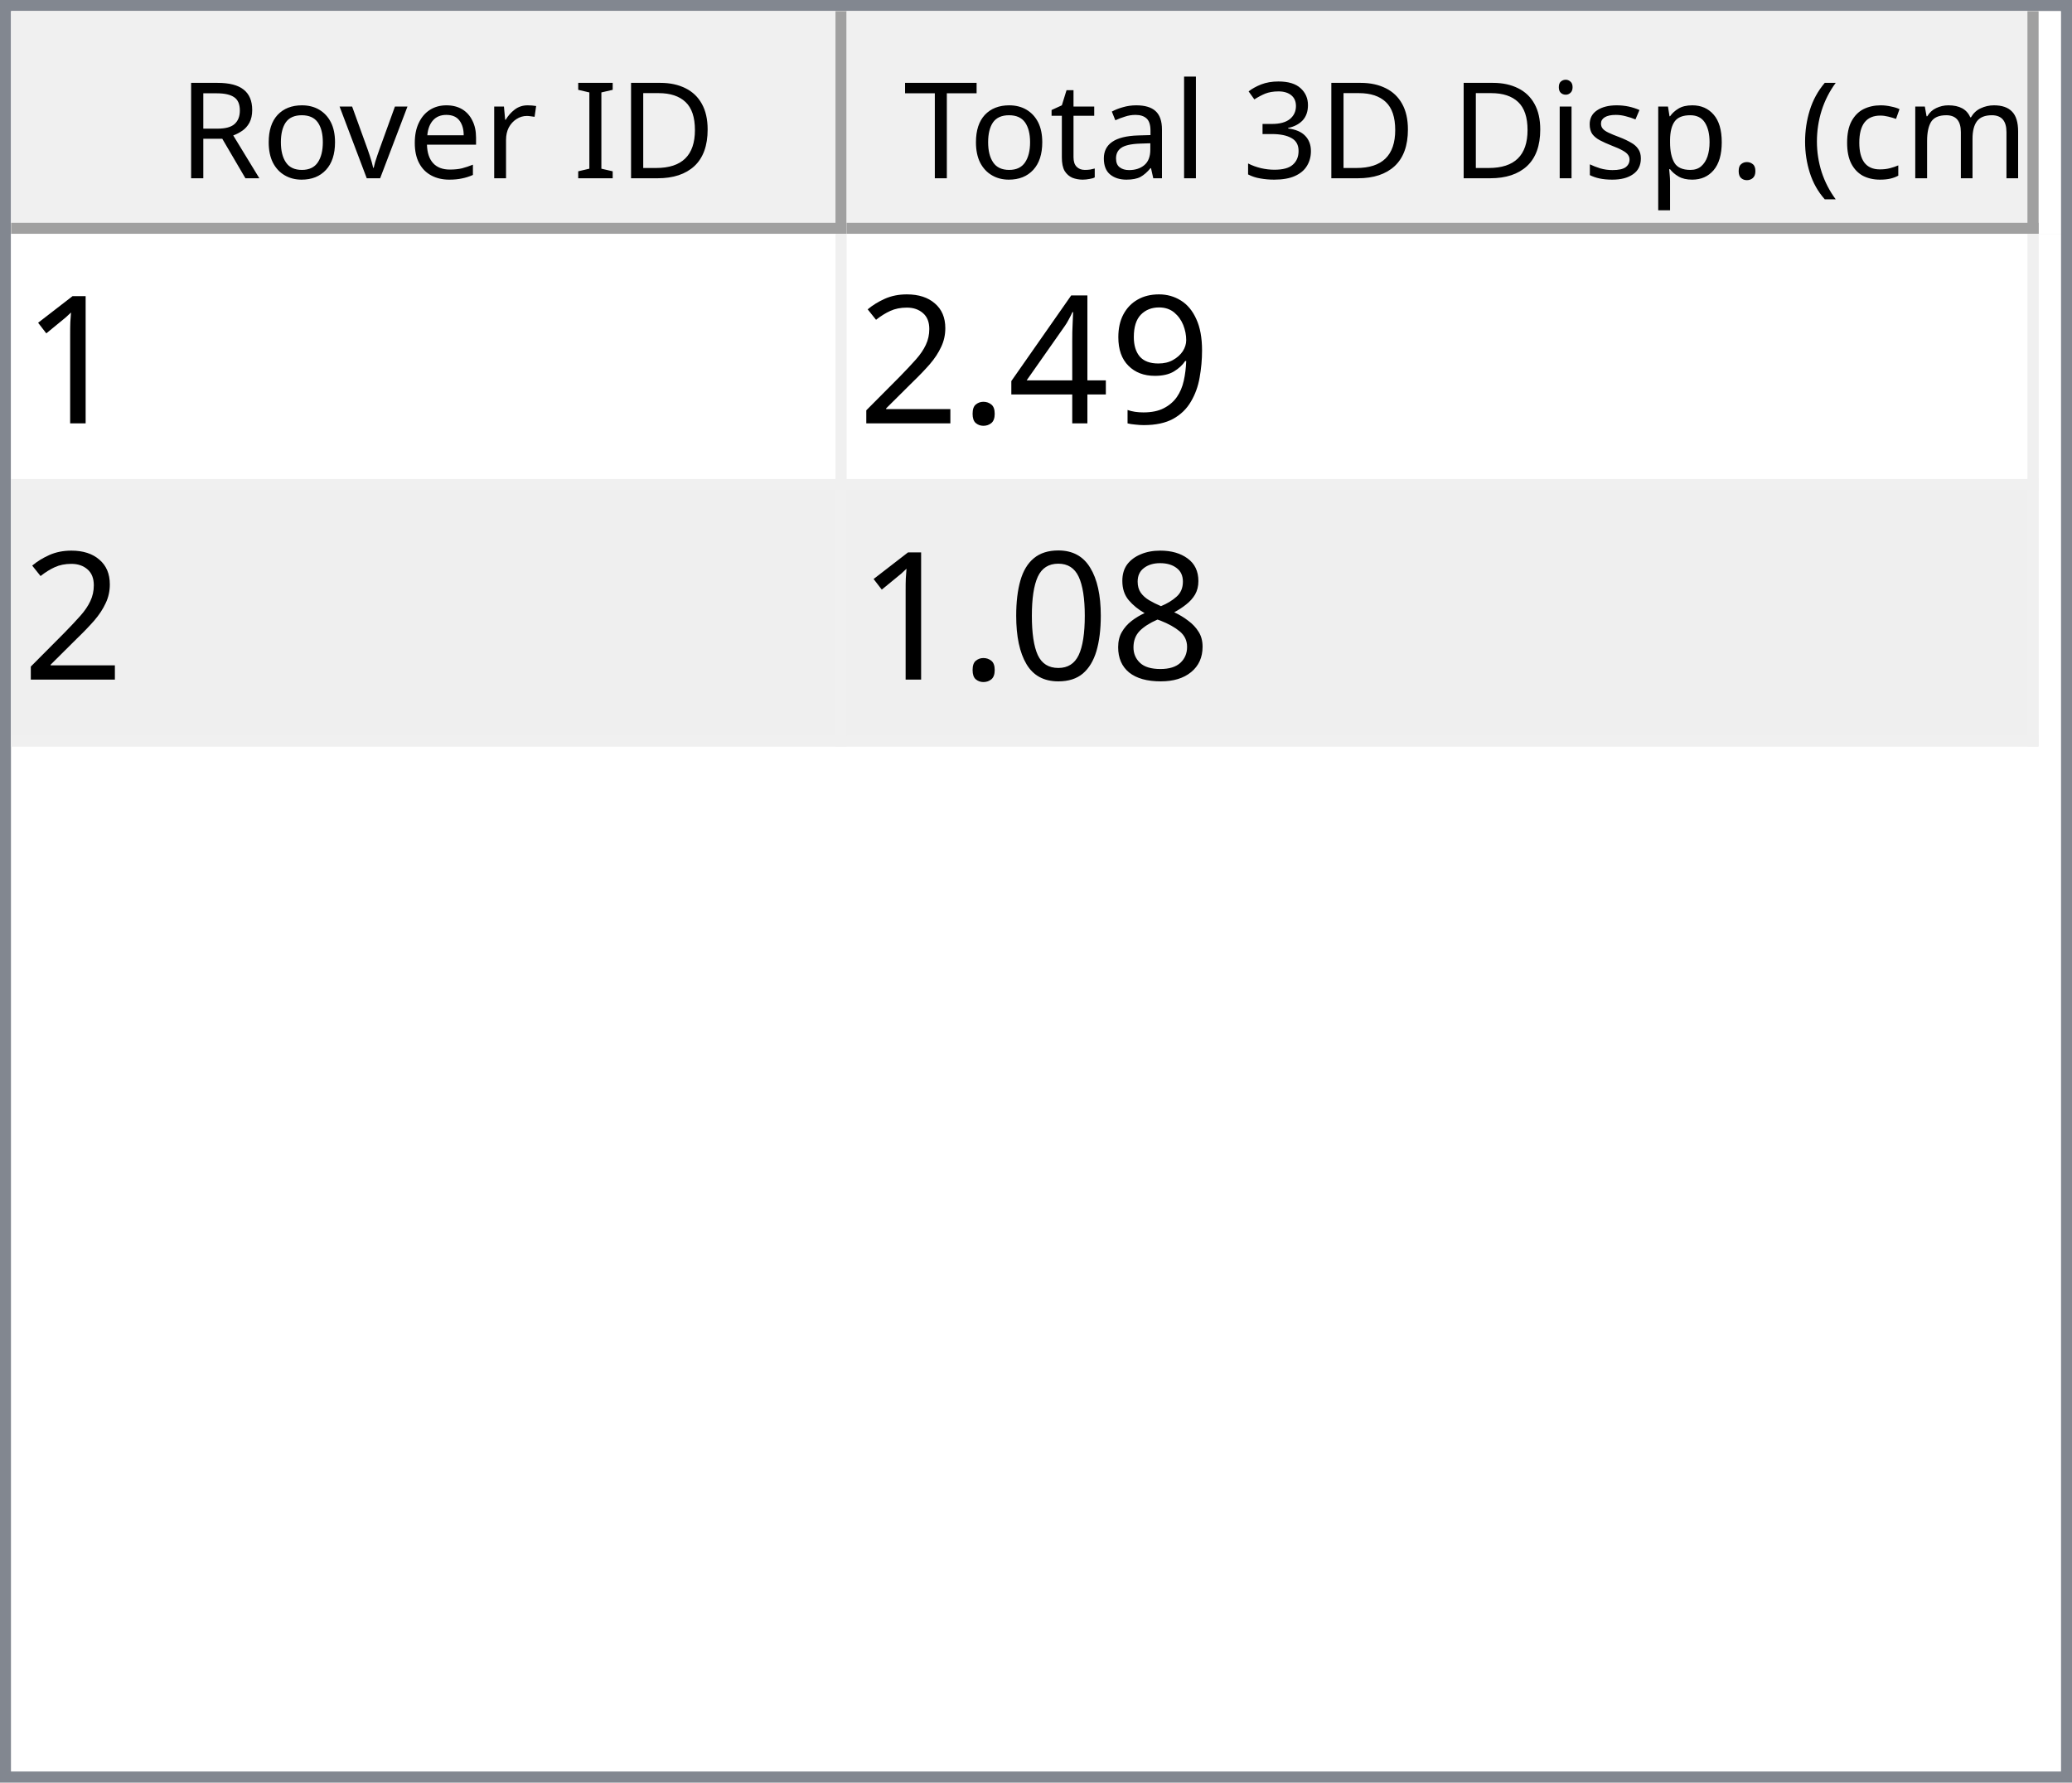
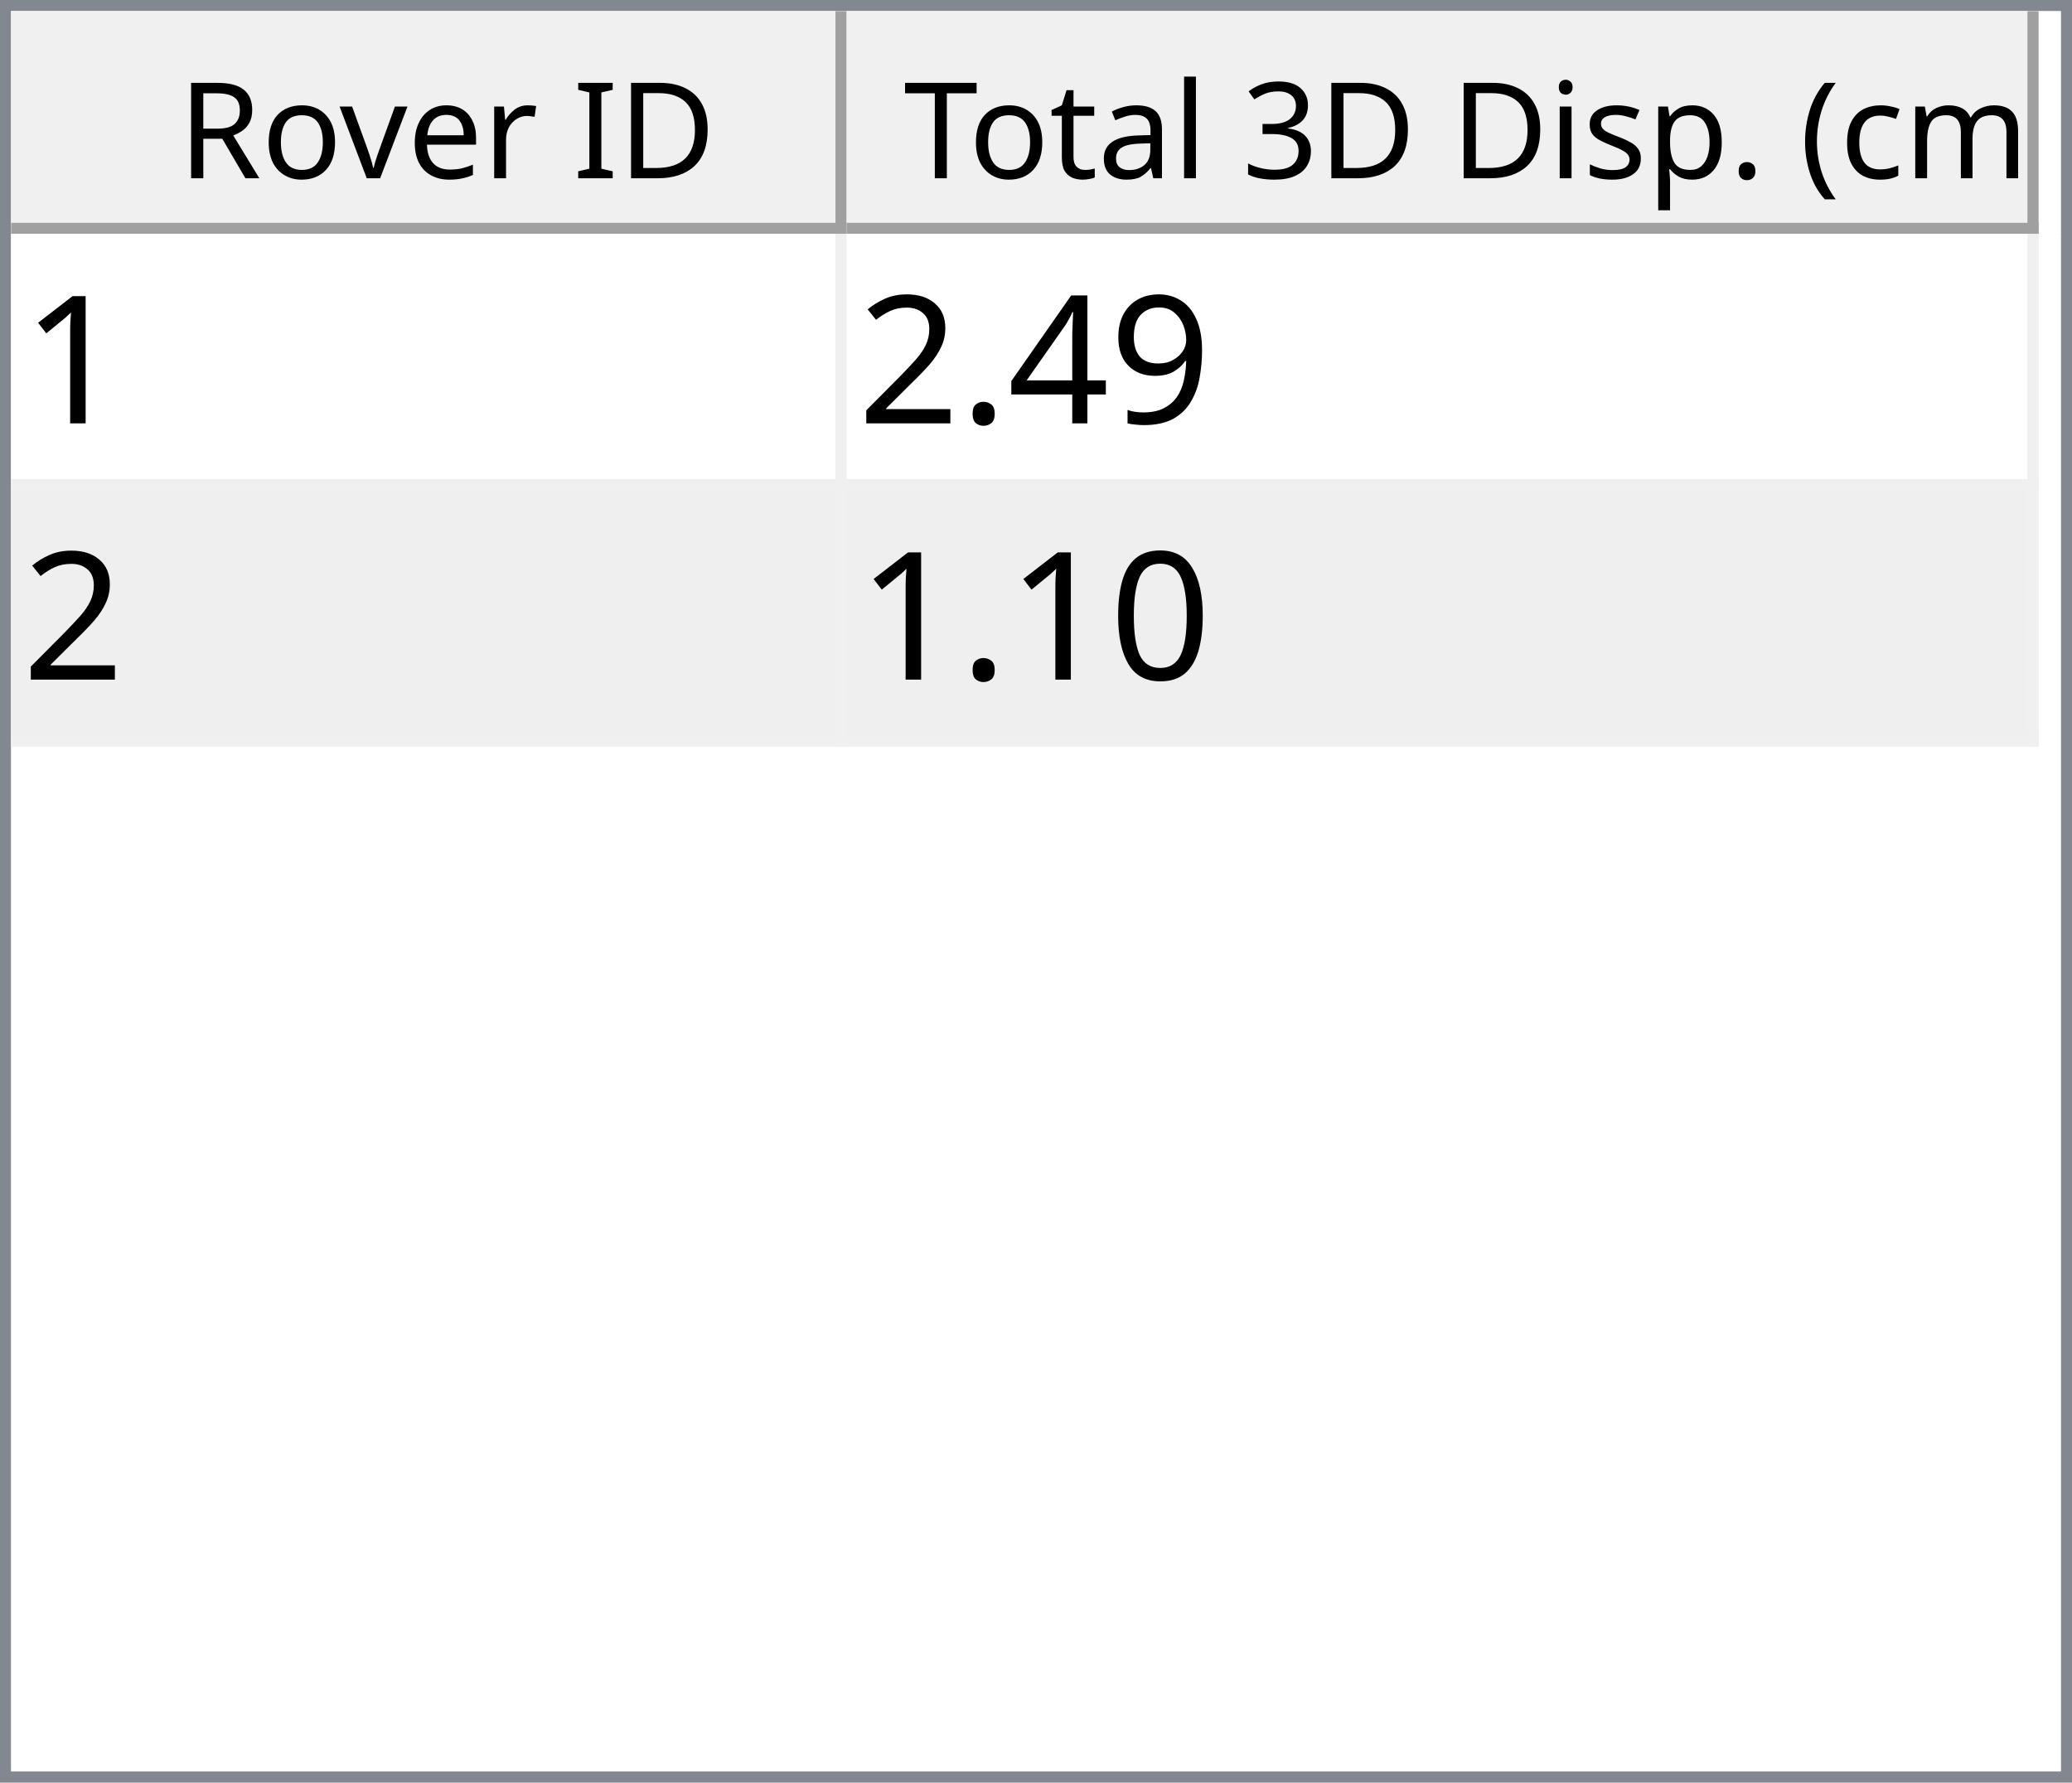
<svg xmlns="http://www.w3.org/2000/svg" style="fill-opacity:1; color-rendering:auto; color-interpolation:auto; text-rendering:auto; stroke:black; stroke-linecap:square; stroke-miterlimit:10; shape-rendering:auto; stroke-opacity:1; fill:black; stroke-dasharray:none; font-weight:normal; stroke-width:1; font-family:'Dialog'; font-style:normal; stroke-linejoin:miter; font-size:12px; stroke-dashoffset:0; image-rendering:auto;" width="186" height="160">
  <defs id="genericDefs" />
  <g>
    <defs id="defs1">
      <clipPath clipPathUnits="userSpaceOnUse" id="clipPath1">
        <path d="M0 0 L186 0 L186 160 L0 160 L0 0 Z" />
      </clipPath>
      <clipPath clipPathUnits="userSpaceOnUse" id="clipPath2">
        <path d="M0 0 L0 160 L186 160 L186 0 Z" />
      </clipPath>
      <clipPath clipPathUnits="userSpaceOnUse" id="clipPath3">
        <path d="M0 0 L0 20 L184 20 L184 0 Z" />
      </clipPath>
      <clipPath clipPathUnits="userSpaceOnUse" id="clipPath4">
        <path d="M0 0 L0 20 L75 20 L75 0 Z" />
      </clipPath>
      <clipPath clipPathUnits="userSpaceOnUse" id="clipPath5">
        <path d="M1 1 L1 19 L74 19 L74 1 Z" />
      </clipPath>
      <clipPath clipPathUnits="userSpaceOnUse" id="clipPath6">
        <path d="M0 0 L0 18 L73 18 L73 0 Z" />
      </clipPath>
      <clipPath clipPathUnits="userSpaceOnUse" id="clipPath7">
        <path d="M-0.5 -0.5 L-0.5 19.5 L74.5 19.5 L74.5 -0.5 Z" />
      </clipPath>
      <clipPath clipPathUnits="userSpaceOnUse" id="clipPath8">
        <path d="M0 0 L0 20 L107 20 L107 0 Z" />
      </clipPath>
      <clipPath clipPathUnits="userSpaceOnUse" id="clipPath9">
        <path d="M1 1 L1 19 L106 19 L106 1 Z" />
      </clipPath>
      <clipPath clipPathUnits="userSpaceOnUse" id="clipPath10">
        <path d="M0 0 L0 18 L105 18 L105 0 Z" />
      </clipPath>
      <clipPath clipPathUnits="userSpaceOnUse" id="clipPath11">
        <path d="M-0.5 -0.5 L-0.5 19.5 L106.5 19.5 L106.5 -0.5 Z" />
      </clipPath>
      <clipPath clipPathUnits="userSpaceOnUse" id="clipPath12">
        <path d="M0 0 L0 138 L184 138 L184 0 Z" />
      </clipPath>
      <clipPath clipPathUnits="userSpaceOnUse" id="clipPath13">
        <path d="M0 0 L0 46 L182 46 L182 0 Z" />
      </clipPath>
      <clipPath clipPathUnits="userSpaceOnUse" id="clipPath14">
        <path d="M-0.5 -0.5 L-0.5 45.5 L181.5 45.5 L181.5 -0.5 Z" />
      </clipPath>
      <clipPath clipPathUnits="userSpaceOnUse" id="clipPath15">
        <path d="M0 0 L0 22 L74 22 L74 0 Z" />
      </clipPath>
      <clipPath clipPathUnits="userSpaceOnUse" id="clipPath16">
        <path d="M0 0 L0 22 L106 22 L106 0 Z" />
      </clipPath>
      <font horiz-adv-x="64.551" id="font1">
        <font-face ascent="107.91" descent="25.098" units-per-em="100" style="font-style:normal; font-family:Segoe UI; font-weight:normal;" />
        <missing-glyph horiz-adv-x="64.551" d="M8.109 0 L8.109 68.266 L56.453 68.266 L56.453 0 L8.109 0 ZM15.328 7.234 L49.219 7.234 L49.219 61.031 L15.328 61.031 L15.328 7.234 Z" />
        <glyph unicode="D" horiz-adv-x="70.117" d="M9.188 0 L9.188 70.016 L28.516 70.016 Q65.531 70.016 65.531 35.891 Q65.531 19.672 55.25 9.836 Q44.969 0 27.734 0 L9.188 0 ZM17.391 62.594 L17.391 7.422 L27.828 7.422 Q41.609 7.422 49.273 14.797 Q56.938 22.172 56.938 35.688 Q56.938 62.594 28.328 62.594 L17.391 62.594 Z" />
        <glyph unicode="I" horiz-adv-x="26.611" d="M17.391 0 L9.188 0 L9.188 70.016 L17.391 70.016 L17.391 0 Z" />
        <glyph unicode=" " horiz-adv-x="27.393" d="" />
        <glyph unicode="r" horiz-adv-x="34.766" d="M34.188 41.891 Q32.078 43.5 28.125 43.5 Q23 43.5 19.555 38.672 Q16.109 33.844 16.109 25.484 L16.109 0 L8.109 0 L8.109 50 L16.109 50 L16.109 39.703 L16.312 39.703 Q18.016 44.969 21.531 47.922 Q25.047 50.875 29.391 50.875 Q32.516 50.875 34.188 50.203 L34.188 41.891 Z" />
        <glyph unicode="e" horiz-adv-x="52.295" d="M48.297 23 L12.984 23 Q13.188 14.656 17.484 10.109 Q21.781 5.562 29.297 5.562 Q37.75 5.562 44.828 11.141 L44.828 3.609 Q38.234 -1.172 27.391 -1.172 Q16.797 -1.172 10.742 5.641 Q4.688 12.453 4.688 24.812 Q4.688 36.469 11.305 43.82 Q17.922 51.172 27.734 51.172 Q37.547 51.172 42.922 44.828 Q48.297 38.484 48.297 27.203 L48.297 23 ZM40.094 29.781 Q40.047 36.719 36.75 40.578 Q33.453 44.438 27.594 44.438 Q21.922 44.438 17.969 40.383 Q14.016 36.328 13.094 29.781 L40.094 29.781 Z" />
        <glyph unicode="v" horiz-adv-x="47.9" d="M47.406 50 L27.484 0 L19.625 0 L0.688 50 L9.469 50 L22.172 13.672 Q23.578 9.672 23.922 6.688 L24.125 6.688 Q24.609 10.453 25.688 13.484 L38.969 50 L47.406 50 Z" />
        <glyph unicode="o" horiz-adv-x="58.594" d="M29 -1.172 Q17.922 -1.172 11.305 5.836 Q4.688 12.844 4.688 24.422 Q4.688 37.016 11.57 44.094 Q18.453 51.172 30.172 51.172 Q41.359 51.172 47.633 44.289 Q53.906 37.406 53.906 25.203 Q53.906 13.234 47.141 6.031 Q40.375 -1.172 29 -1.172 ZM29.594 44.438 Q21.875 44.438 17.383 39.188 Q12.891 33.938 12.891 24.703 Q12.891 15.828 17.43 10.695 Q21.969 5.562 29.594 5.562 Q37.359 5.562 41.531 10.594 Q45.703 15.625 45.703 24.906 Q45.703 34.281 41.531 39.359 Q37.359 44.438 29.594 44.438 Z" />
        <glyph unicode="R" horiz-adv-x="59.814" d="M59.375 0 L49.609 0 L37.891 19.625 Q36.281 22.359 34.766 24.289 Q33.25 26.219 31.664 27.438 Q30.078 28.656 28.25 29.219 Q26.422 29.781 24.125 29.781 L17.391 29.781 L17.391 0 L9.188 0 L9.188 70.016 L30.078 70.016 Q34.672 70.016 38.555 68.867 Q42.438 67.719 45.289 65.375 Q48.141 63.031 49.758 59.547 Q51.375 56.062 51.375 51.375 Q51.375 47.703 50.273 44.656 Q49.172 41.609 47.148 39.211 Q45.125 36.812 42.266 35.133 Q39.406 33.453 35.844 32.516 L35.844 32.328 Q37.594 31.547 38.891 30.547 Q40.188 29.547 41.359 28.18 Q42.531 26.812 43.68 25.078 Q44.828 23.344 46.234 21.047 L59.375 0 ZM17.391 62.594 L17.391 37.203 L28.516 37.203 Q31.594 37.203 34.203 38.133 Q36.812 39.062 38.719 40.797 Q40.625 42.531 41.703 45.047 Q42.781 47.562 42.781 50.688 Q42.781 56.297 39.141 59.445 Q35.5 62.594 28.609 62.594 L17.391 62.594 Z" />
        <glyph unicode=")" horiz-adv-x="30.176" d="M8.297 -15.922 L1.172 -15.922 Q16.406 2.344 16.406 26.812 Q16.406 51.469 1.078 70.016 L8.297 70.016 Q23.531 52.156 23.531 26.703 Q23.531 1.375 8.297 -15.922 Z" />
        <glyph unicode="m" horiz-adv-x="86.133" d="M79.109 0 L71.094 0 L71.094 28.719 Q71.094 37.016 68.531 40.727 Q65.969 44.438 59.906 44.438 Q54.781 44.438 51.195 39.75 Q47.609 35.062 47.609 28.516 L47.609 0 L39.594 0 L39.594 29.688 Q39.594 44.438 28.219 44.438 Q22.953 44.438 19.531 40.016 Q16.109 35.594 16.109 28.516 L16.109 0 L8.109 0 L8.109 50 L16.109 50 L16.109 42.094 L16.312 42.094 Q21.625 51.172 31.844 51.172 Q36.969 51.172 40.773 48.312 Q44.578 45.453 46 40.828 Q51.562 51.172 62.594 51.172 Q79.109 51.172 79.109 30.812 L79.109 0 Z" />
        <glyph unicode="c" horiz-adv-x="46.191" d="M42.188 2.297 Q36.422 -1.172 28.516 -1.172 Q17.828 -1.172 11.258 5.789 Q4.688 12.75 4.688 23.828 Q4.688 36.188 11.766 43.68 Q18.844 51.172 30.672 51.172 Q37.25 51.172 42.281 48.734 L42.281 40.531 Q36.719 44.438 30.375 44.438 Q22.703 44.438 17.797 38.945 Q12.891 33.453 12.891 24.516 Q12.891 15.719 17.508 10.641 Q22.125 5.562 29.891 5.562 Q36.422 5.562 42.188 9.906 L42.188 2.297 Z" />
        <glyph unicode="(" horiz-adv-x="30.176" d="M29.109 -15.922 L21.969 -15.922 Q6.844 1.375 6.844 26.703 Q6.844 52.156 21.969 70.016 L29.203 70.016 Q13.875 51.469 13.875 26.812 Q13.875 2.344 29.109 -15.922 Z" />
        <glyph unicode="." horiz-adv-x="21.68" d="M10.891 -1.078 Q8.641 -1.078 7.055 0.539 Q5.469 2.156 5.469 4.391 Q5.469 6.641 7.055 8.273 Q8.641 9.906 10.891 9.906 Q13.188 9.906 14.797 8.273 Q16.406 6.641 16.406 4.391 Q16.406 2.156 14.797 0.539 Q13.188 -1.078 10.891 -1.078 Z" />
        <glyph unicode="p" horiz-adv-x="58.789" d="M16.312 7.234 L16.109 7.234 L16.109 -23 L8.109 -23 L8.109 50 L16.109 50 L16.109 41.219 L16.312 41.219 Q22.219 51.172 33.594 51.172 Q43.266 51.172 48.688 44.461 Q54.109 37.75 54.109 26.469 Q54.109 13.922 48 6.375 Q41.891 -1.172 31.297 -1.172 Q21.578 -1.172 16.312 7.234 ZM16.109 27.391 L16.109 20.406 Q16.109 14.203 20.141 9.883 Q24.172 5.562 30.375 5.562 Q37.641 5.562 41.773 11.133 Q45.906 16.703 45.906 26.609 Q45.906 34.969 42.047 39.703 Q38.188 44.438 31.594 44.438 Q24.609 44.438 20.359 39.578 Q16.109 34.719 16.109 27.391 Z" />
        <glyph unicode="s" horiz-adv-x="42.432" d="M5.078 1.812 L5.078 10.406 Q11.625 5.562 19.484 5.562 Q30.031 5.562 30.031 12.594 Q30.031 14.594 29.125 15.992 Q28.219 17.391 26.68 18.461 Q25.141 19.531 23.07 20.383 Q21 21.234 18.609 22.172 Q15.281 23.484 12.766 24.828 Q10.25 26.172 8.57 27.859 Q6.891 29.547 6.031 31.695 Q5.172 33.844 5.172 36.719 Q5.172 40.234 6.789 42.945 Q8.406 45.656 11.086 47.484 Q13.766 49.312 17.211 50.242 Q20.656 51.172 24.312 51.172 Q30.812 51.172 35.938 48.922 L35.938 40.828 Q30.422 44.438 23.25 44.438 Q21 44.438 19.195 43.922 Q17.391 43.406 16.094 42.477 Q14.797 41.547 14.086 40.258 Q13.375 38.969 13.375 37.406 Q13.375 35.453 14.086 34.133 Q14.797 32.812 16.164 31.789 Q17.531 30.766 19.484 29.938 Q21.438 29.109 23.922 28.125 Q27.25 26.859 29.883 25.516 Q32.516 24.172 34.375 22.484 Q36.234 20.797 37.234 18.602 Q38.234 16.406 38.234 13.375 Q38.234 9.672 36.602 6.938 Q34.969 4.203 32.234 2.398 Q29.5 0.594 25.93 -0.289 Q22.359 -1.172 18.453 -1.172 Q10.75 -1.172 5.078 1.812 Z" />
        <glyph unicode="i" horiz-adv-x="24.219" d="M12.203 62.703 Q10.062 62.703 8.547 64.164 Q7.031 65.625 7.031 67.875 Q7.031 70.125 8.547 71.609 Q10.062 73.094 12.203 73.094 Q14.406 73.094 15.945 71.609 Q17.484 70.125 17.484 67.875 Q17.484 65.719 15.945 64.211 Q14.406 62.703 12.203 62.703 ZM16.109 0 L8.109 0 L8.109 50 L16.109 50 L16.109 0 Z" />
        <glyph unicode="3" horiz-adv-x="53.906" d="M46.531 19.828 Q46.531 15.094 44.75 11.211 Q42.969 7.328 39.719 4.57 Q36.469 1.812 31.93 0.297 Q27.391 -1.219 21.922 -1.219 Q11.922 -1.219 6 2.594 L6 11.188 Q13.094 5.609 22.219 5.609 Q25.875 5.609 28.828 6.539 Q31.781 7.469 33.906 9.227 Q36.031 10.984 37.18 13.477 Q38.328 15.969 38.328 19.094 Q38.328 32.812 18.797 32.812 L12.984 32.812 L12.984 39.594 L18.5 39.594 Q35.797 39.594 35.797 52.484 Q35.797 64.406 22.609 64.406 Q15.188 64.406 8.688 59.422 L8.688 67.188 Q15.375 71.188 24.609 71.188 Q29 71.188 32.57 69.969 Q36.141 68.75 38.68 66.555 Q41.219 64.359 42.609 61.281 Q44 58.203 44 54.5 Q44 40.672 30.031 36.719 L30.031 36.531 Q33.594 36.141 36.625 34.797 Q39.656 33.453 41.852 31.305 Q44.047 29.156 45.289 26.25 Q46.531 23.344 46.531 19.828 Z" />
        <glyph unicode="l" horiz-adv-x="24.219" d="M16.109 0 L8.109 0 L8.109 74.031 L16.109 74.031 L16.109 0 Z" />
        <glyph unicode="a" horiz-adv-x="50.879" d="M43.891 0 L35.891 0 L35.891 7.812 L35.688 7.812 Q30.469 -1.172 20.312 -1.172 Q12.844 -1.172 8.617 2.781 Q4.391 6.734 4.391 13.281 Q4.391 27.297 20.906 29.594 L35.891 31.688 Q35.891 44.438 25.594 44.438 Q16.547 44.438 9.281 38.281 L9.281 46.484 Q16.656 51.172 26.266 51.172 Q43.891 51.172 43.891 32.516 L43.891 0 ZM35.891 25.297 L23.828 23.641 Q18.266 22.859 15.43 20.875 Q12.594 18.891 12.594 13.875 Q12.594 10.203 15.211 7.883 Q17.828 5.562 22.172 5.562 Q28.125 5.562 32.008 9.742 Q35.891 13.922 35.891 20.312 L35.891 25.297 Z" />
        <glyph unicode="t" horiz-adv-x="33.887" d="M31.297 0.484 Q28.469 -1.078 23.828 -1.078 Q10.688 -1.078 10.688 13.578 L10.688 43.172 L2.094 43.172 L2.094 50 L10.688 50 L10.688 62.203 L18.703 64.797 L18.703 50 L31.297 50 L31.297 43.172 L18.703 43.172 L18.703 14.984 Q18.703 9.969 20.414 7.82 Q22.125 5.672 26.078 5.672 Q29.109 5.672 31.297 7.328 L31.297 0.484 Z" />
        <glyph unicode="T" horiz-adv-x="52.393" d="M50.594 62.594 L30.375 62.594 L30.375 0 L22.172 0 L22.172 62.594 L2 62.594 L2 70.016 L50.594 70.016 L50.594 62.594 Z" />
      </font>
      <font horiz-adv-x="75.0" id="font2">
        <font-face ascent="100.537" descent="21.973" units-per-em="100" style="font-style:normal; font-family:sans-serif; font-weight:normal;" />
        <missing-glyph horiz-adv-x="75.0" d="M12.5 0 L12.5 62.5 L62.5 62.5 L62.5 0 L12.5 0 ZM14.062 1.562 L60.938 1.562 L60.938 60.938 L14.062 60.938 L14.062 1.562 Z" />
        <glyph unicode="1" horiz-adv-x="55.615" d="M37.25 0 L28.469 0 L28.469 56 Q25.297 52.984 20.141 49.953 Q14.984 46.922 10.891 45.406 L10.891 53.906 Q18.266 57.375 23.781 62.305 Q29.297 67.234 31.594 71.875 L37.25 71.875 L37.25 0 Z" />
        <glyph unicode="9" horiz-adv-x="55.615" d="M5.469 16.547 L13.922 17.328 Q14.984 11.375 18.016 8.688 Q21.047 6 25.781 6 Q29.828 6 32.883 7.859 Q35.938 9.719 37.891 12.82 Q39.844 15.922 41.164 21.195 Q42.484 26.469 42.484 31.938 Q42.484 32.516 42.438 33.688 Q39.797 29.5 35.234 26.883 Q30.672 24.266 25.344 24.266 Q16.453 24.266 10.305 30.711 Q4.156 37.156 4.156 47.703 Q4.156 58.594 10.578 65.234 Q17 71.875 26.656 71.875 Q33.641 71.875 39.43 68.117 Q45.219 64.359 48.219 57.398 Q51.219 50.438 51.219 37.25 Q51.219 23.531 48.242 15.406 Q45.266 7.281 39.383 3.031 Q33.5 -1.219 25.594 -1.219 Q17.188 -1.219 11.867 3.445 Q6.547 8.109 5.469 16.547 ZM41.453 48.141 Q41.453 55.719 37.43 60.156 Q33.406 64.594 27.734 64.594 Q21.875 64.594 17.531 59.812 Q13.188 55.031 13.188 47.406 Q13.188 40.578 17.312 36.305 Q21.438 32.031 27.484 32.031 Q33.594 32.031 37.523 36.305 Q41.453 40.578 41.453 48.141 Z" />
        <glyph unicode="4" horiz-adv-x="55.615" d="M32.328 0 L32.328 17.141 L1.266 17.141 L1.266 25.203 L33.938 71.578 L41.109 71.578 L41.109 25.203 L50.781 25.203 L50.781 17.141 L41.109 17.141 L41.109 0 L32.328 0 ZM32.328 25.203 L32.328 57.469 L9.906 25.203 L32.328 25.203 Z" />
        <glyph unicode="." horiz-adv-x="27.783" d="M9.078 0 L9.078 10.016 L19.094 10.016 L19.094 0 L9.078 0 Z" />
        <glyph unicode="2" horiz-adv-x="55.615" d="M50.344 8.453 L50.344 0 L3.031 0 Q2.938 3.172 4.047 6.109 Q5.859 10.938 9.836 15.625 Q13.812 20.312 21.344 26.469 Q33.016 36.031 37.117 41.625 Q41.219 47.219 41.219 52.203 Q41.219 57.422 37.477 61.008 Q33.734 64.594 27.734 64.594 Q21.391 64.594 17.578 60.789 Q13.766 56.984 13.719 50.25 L4.688 51.172 Q5.609 61.281 11.664 66.578 Q17.719 71.875 27.938 71.875 Q38.234 71.875 44.242 66.164 Q50.25 60.453 50.25 52 Q50.25 47.703 48.492 43.555 Q46.734 39.406 42.656 34.812 Q38.578 30.219 29.109 22.219 Q21.188 15.578 18.945 13.211 Q16.703 10.844 15.234 8.453 L50.344 8.453 Z" />
-         <glyph unicode="8" horiz-adv-x="55.615" d="M17.672 38.812 Q12.203 40.828 9.57 44.539 Q6.938 48.25 6.938 53.422 Q6.938 61.234 12.555 66.555 Q18.172 71.875 27.484 71.875 Q36.859 71.875 42.578 66.43 Q48.297 60.984 48.297 53.172 Q48.297 48.188 45.68 44.508 Q43.062 40.828 37.75 38.812 Q44.344 36.672 47.781 31.883 Q51.219 27.094 51.219 20.453 Q51.219 11.281 44.727 5.031 Q38.234 -1.219 27.641 -1.219 Q17.047 -1.219 10.547 5.055 Q4.047 11.328 4.047 20.703 Q4.047 27.688 7.594 32.398 Q11.141 37.109 17.672 38.812 ZM15.922 53.719 Q15.922 48.641 19.195 45.414 Q22.469 42.188 27.688 42.188 Q32.766 42.188 36.016 45.383 Q39.266 48.578 39.266 53.219 Q39.266 58.062 35.914 61.359 Q32.562 64.656 27.594 64.656 Q22.562 64.656 19.242 61.43 Q15.922 58.203 15.922 53.719 ZM13.094 20.656 Q13.094 16.891 14.875 13.375 Q16.656 9.859 20.172 7.93 Q23.688 6 27.734 6 Q34.031 6 38.133 10.055 Q42.234 14.109 42.234 20.359 Q42.234 26.703 38.016 30.859 Q33.797 35.016 27.438 35.016 Q21.234 35.016 17.164 30.914 Q13.094 26.812 13.094 20.656 Z" />
        <glyph unicode="0" horiz-adv-x="55.615" d="M4.156 35.297 Q4.156 48 6.766 55.742 Q9.375 63.484 14.523 67.68 Q19.672 71.875 27.484 71.875 Q33.25 71.875 37.594 69.555 Q41.938 67.234 44.773 62.867 Q47.609 58.5 49.219 52.227 Q50.828 45.953 50.828 35.297 Q50.828 22.703 48.242 14.969 Q45.656 7.234 40.508 3.008 Q35.359 -1.219 27.484 -1.219 Q17.141 -1.219 11.234 6.203 Q4.156 15.141 4.156 35.297 ZM13.188 35.297 Q13.188 17.672 17.312 11.836 Q21.438 6 27.484 6 Q33.547 6 37.672 11.859 Q41.797 17.719 41.797 35.297 Q41.797 52.984 37.672 58.789 Q33.547 64.594 27.391 64.594 Q21.344 64.594 17.719 59.469 Q13.188 52.938 13.188 35.297 Z" />
      </font>
    </defs>
    <g style="fill:white; stroke:white;">
      <rect x="0" y="0" width="186" style="clip-path:url(#clipPath1); stroke:none;" height="160" />
    </g>
    <g style="fill:white; text-rendering:optimizeSpeed; color-rendering:optimizeSpeed; image-rendering:optimizeSpeed; shape-rendering:crispEdges; stroke:white; color-interpolation:sRGB;">
      <rect x="0" width="186" height="160" y="0" style="stroke:none;" />
      <path style="stroke:none;" d="M0 160 L186 160 L186 0 L0 0 Z" />
    </g>
    <g style="fill:rgb(240,240,240); font-family:'Segoe UI'; stroke:rgb(240,240,240);">
      <rect x="0" y="0" width="186" style="clip-path:url(#clipPath2); stroke:none;" height="160" />
    </g>
    <g style="fill:rgb(130,135,144); font-family:'Segoe UI'; stroke:rgb(130,135,144);">
      <path d="M0 0 L186 0 L186 160 L0 160 L0 0 ZM1 1 L185 1 L185 159 L1 159 L1 1 Z" style="fill-rule:evenodd; clip-path:url(#clipPath2); stroke:none;" />
    </g>
    <g style="fill:white; font-family:'Segoe UI'; stroke:white;" transform="translate(1,1)">
      <rect x="0" y="0" width="184" style="clip-path:url(#clipPath3); stroke:none;" height="20" />
    </g>
    <g style="fill:rgb(240,240,240); font-family:'Segoe UI'; stroke:rgb(240,240,240);" transform="translate(1,1)">
      <rect x="0" y="0" width="75" style="clip-path:url(#clipPath4); stroke:none;" height="20" />
    </g>
    <g style="font-family:'Segoe UI';" transform="translate(2,2)">
      <text x="14" xml:space="preserve" y="14" style="clip-path:url(#clipPath6); stroke:none;">Rover ID</text>
    </g>
    <g style="fill:rgb(160,160,160); font-family:'Segoe UI'; stroke:rgb(160,160,160); stroke-linejoin:bevel;" transform="translate(1.5,1.5)">
      <line x1="74" x2="74" y1="0" style="fill:none; clip-path:url(#clipPath7);" y2="19" />
    </g>
    <g style="fill:rgb(160,160,160); font-family:'Segoe UI'; stroke:rgb(160,160,160); stroke-linejoin:bevel;" transform="matrix(1,0,0,1,1,1) translate(0.5,0.5)">
      <line x1="0" x2="74" y1="19" style="fill:none; clip-path:url(#clipPath7);" y2="19" />
    </g>
    <g style="fill:rgb(240,240,240); font-family:'Segoe UI'; stroke:rgb(240,240,240);" transform="translate(76,1)">
      <rect x="0" y="0" width="107" style="clip-path:url(#clipPath8); stroke:none;" height="20" />
    </g>
    <g style="font-family:'Segoe UI';" transform="translate(77,2)">
      <text x="1" xml:space="preserve" y="14" style="clip-path:url(#clipPath10); stroke:none;"> Total 3D Disp. (cm)</text>
    </g>
    <g style="fill:rgb(160,160,160); font-family:'Segoe UI'; stroke:rgb(160,160,160); stroke-linejoin:bevel;" transform="translate(76.5,1.5)">
      <line x1="106" x2="106" y1="0" style="fill:none; clip-path:url(#clipPath11);" y2="19" />
    </g>
    <g style="fill:rgb(160,160,160); font-family:'Segoe UI'; stroke:rgb(160,160,160); stroke-linejoin:bevel;" transform="matrix(1,0,0,1,76,1) translate(0.5,0.5)">
      <line x1="0" x2="106" y1="19" style="fill:none; clip-path:url(#clipPath11);" y2="19" />
    </g>
    <g style="fill:white; font-family:'Segoe UI'; stroke:white;" transform="translate(1,21)">
      <rect x="0" y="0" width="184" style="clip-path:url(#clipPath12); stroke:none;" height="138" />
    </g>
    <g style="fill:rgb(240,240,240); font-size:16px; font-family:sans-serif; stroke:rgb(240,240,240);" transform="translate(1,21)">
      <rect x="0" y="0" width="182" style="clip-path:url(#clipPath13); stroke:none;" height="46" />
      <line transform="translate(0.5,0.5)" x1="0" x2="181" y1="22" style="clip-path:url(#clipPath14); fill:none; stroke-linejoin:bevel;" y2="22" />
    </g>
    <g transform="matrix(1,0,0,1,1,21) translate(0.5,0.5)" style="fill:rgb(240,240,240); font-size:16px; font-family:sans-serif; stroke:rgb(240,240,240); stroke-linejoin:bevel;">
      <line x1="0" x2="181" y1="45" style="fill:none; clip-path:url(#clipPath14);" y2="45" />
    </g>
    <g transform="matrix(1,0,0,1,1,21) translate(0.5,0.5)" style="fill:rgb(240,240,240); font-size:16px; font-family:sans-serif; stroke:rgb(240,240,240); stroke-linejoin:bevel;">
      <line x1="74" x2="74" y1="0" style="fill:none; clip-path:url(#clipPath14);" y2="45" />
    </g>
    <g transform="matrix(1,0,0,1,1,21) translate(0.5,0.5)" style="fill:rgb(240,240,240); font-size:16px; font-family:sans-serif; stroke:rgb(240,240,240); stroke-linejoin:bevel;">
      <line x1="181" x2="181" y1="0" style="fill:none; clip-path:url(#clipPath14);" y2="45" />
    </g>
    <g style="fill:white; font-size:16px; font-family:sans-serif; stroke:white;" transform="matrix(1,0,0,1,1,21)">
      <rect x="0" y="0" width="74" style="clip-path:url(#clipPath15); stroke:none;" height="22" />
      <text x="1" y="17" style="fill:black; clip-path:url(#clipPath15); stroke:none;" xml:space="preserve">1</text>
    </g>
    <g style="fill:white; font-size:16px; font-family:sans-serif; stroke:white;" transform="matrix(1,0,0,1,1,21) translate(75,0)">
      <rect x="0" y="0" width="106" style="clip-path:url(#clipPath16); stroke:none;" height="22" />
      <text x="1" y="17" style="fill:black; clip-path:url(#clipPath16); stroke:none;" xml:space="preserve">2.49</text>
    </g>
    <g style="fill:rgb(239,239,239); font-size:16px; font-family:sans-serif; stroke:rgb(239,239,239);" transform="matrix(1,0,0,1,1,21) translate(0,23)">
      <rect x="0" y="0" width="74" style="clip-path:url(#clipPath15); stroke:none;" height="22" />
      <text x="1" y="17" style="fill:black; clip-path:url(#clipPath15); stroke:none;" xml:space="preserve">2</text>
    </g>
    <g style="fill:rgb(239,239,239); font-size:16px; font-family:sans-serif; stroke:rgb(239,239,239);" transform="matrix(1,0,0,1,1,21) translate(75,23)">
      <rect x="0" y="0" width="106" style="clip-path:url(#clipPath16); stroke:none;" height="22" />
-       <text x="1" y="17" style="fill:black; clip-path:url(#clipPath16); stroke:none;" xml:space="preserve">1.08</text>
+       <text x="1" y="17" style="fill:black; clip-path:url(#clipPath16); stroke:none;" xml:space="preserve">1.10</text>
    </g>
  </g>
</svg>
